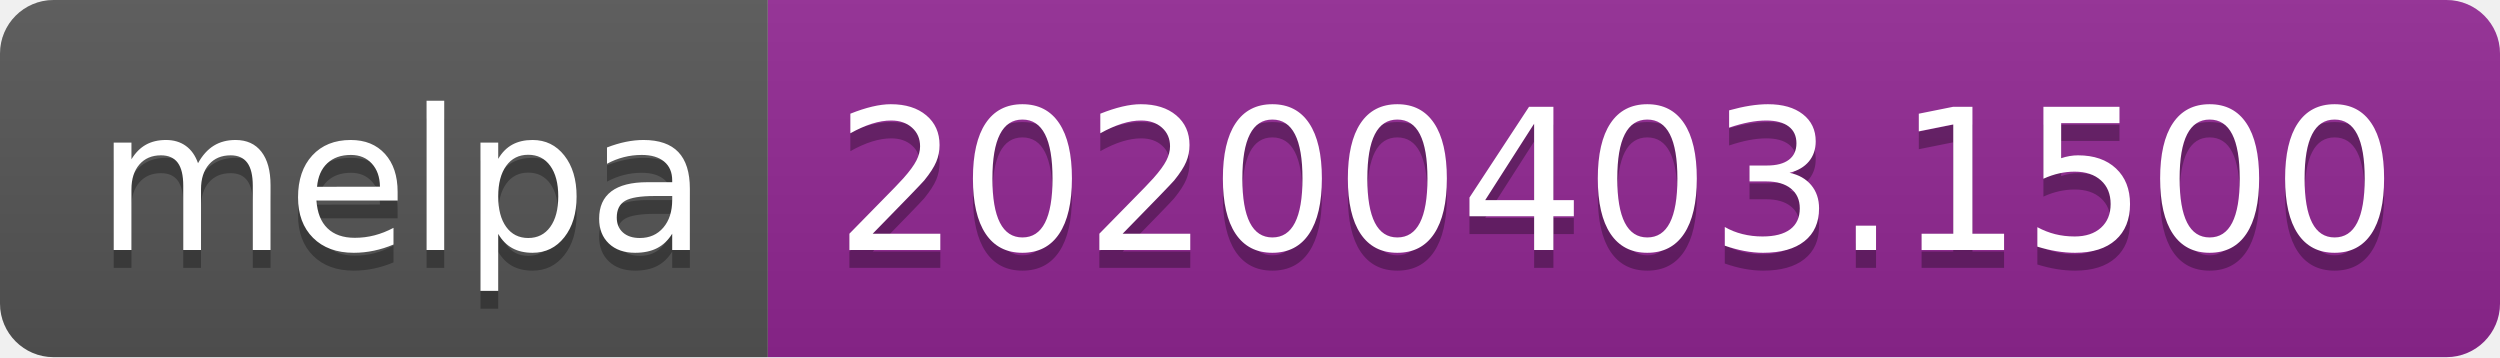
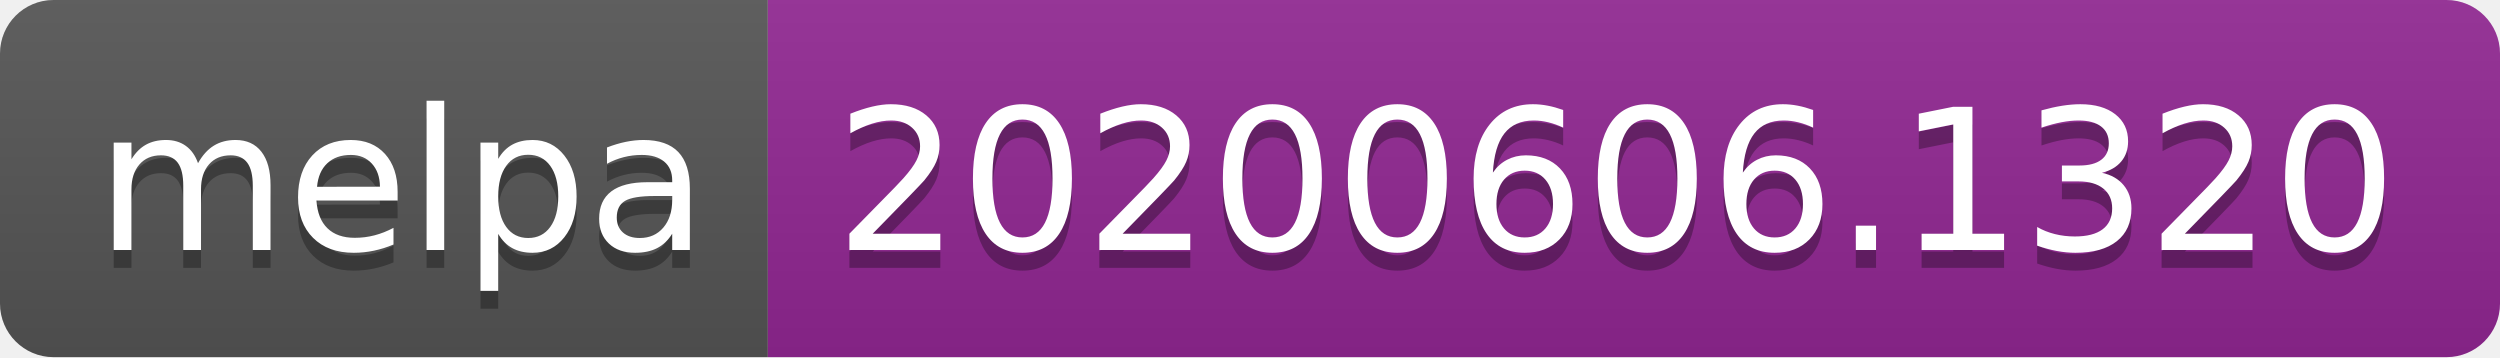
<svg xmlns="http://www.w3.org/2000/svg" width="140" height="20">
  <linearGradient id="s" x2="0" y2="100%">
    <stop offset="0" stop-color="#bbb" stop-opacity=".1" />
    <stop offset="1" stop-opacity=".1" />
  </linearGradient>
  <clipPath id="r">
    <rect width="140" height="20" rx="3" fill="#fff" />
  </clipPath>
  <g clip-path="url(#r)">
    <rect width="43" height="20" fill="#555" />
    <rect x="43" width="97" height="20" fill="#922793" />
    <rect width="140" height="20" fill="url(#s)" />
  </g>
  <g fill="#fff" text-anchor="middle" font-family="Verdana,Geneva,DejaVu Sans,sans-serif" text-rendering="geometricPrecision" font-size="110">
    <text x="225" y="150" fill="#010101" fill-opacity=".3" transform="scale(.1)" textLength="330">melpa</text>
    <text x="225" y="140" transform="scale(.1)" textLength="330">melpa</text>
-     <text x="905" y="150" fill="#010101" fill-opacity=".3" transform="scale(.1)" textLength="870">20200403.1500</text>
-     <text x="905" y="140" transform="scale(.1)" textLength="870">20200403.1500</text>
+     <text x="905" y="150" fill="#010101" fill-opacity=".3" transform="scale(.1)" textLength="870">20200606.1320</text>
+     <text x="905" y="140" transform="scale(.1)" textLength="870">20200606.1320</text>
  </g>
</svg>
